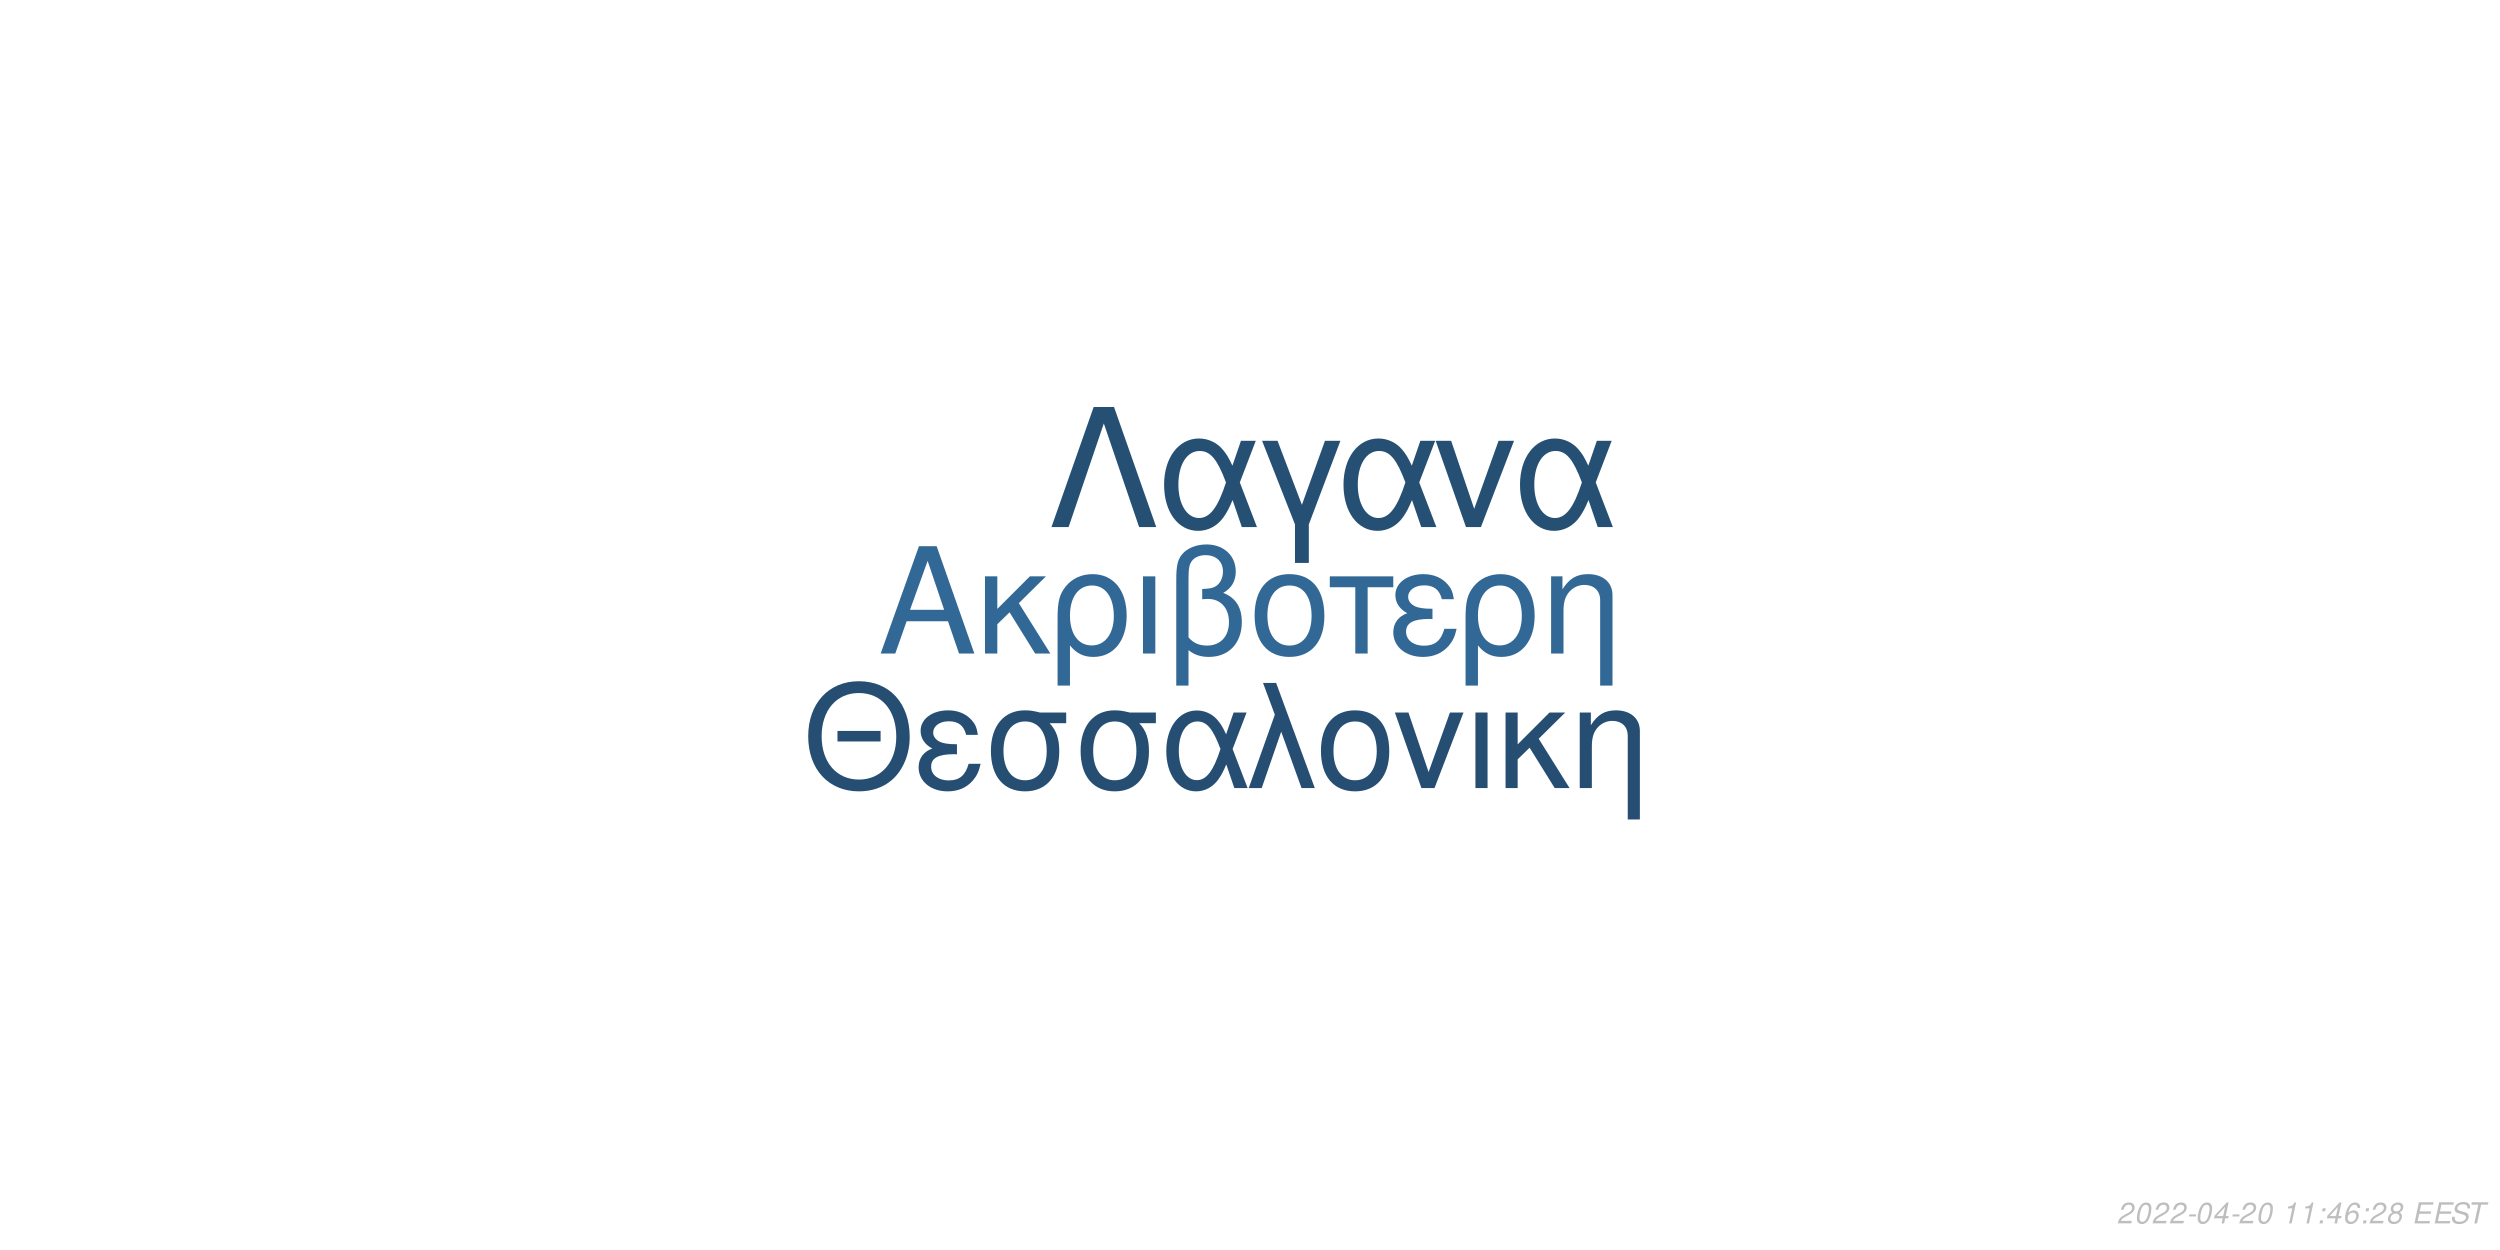
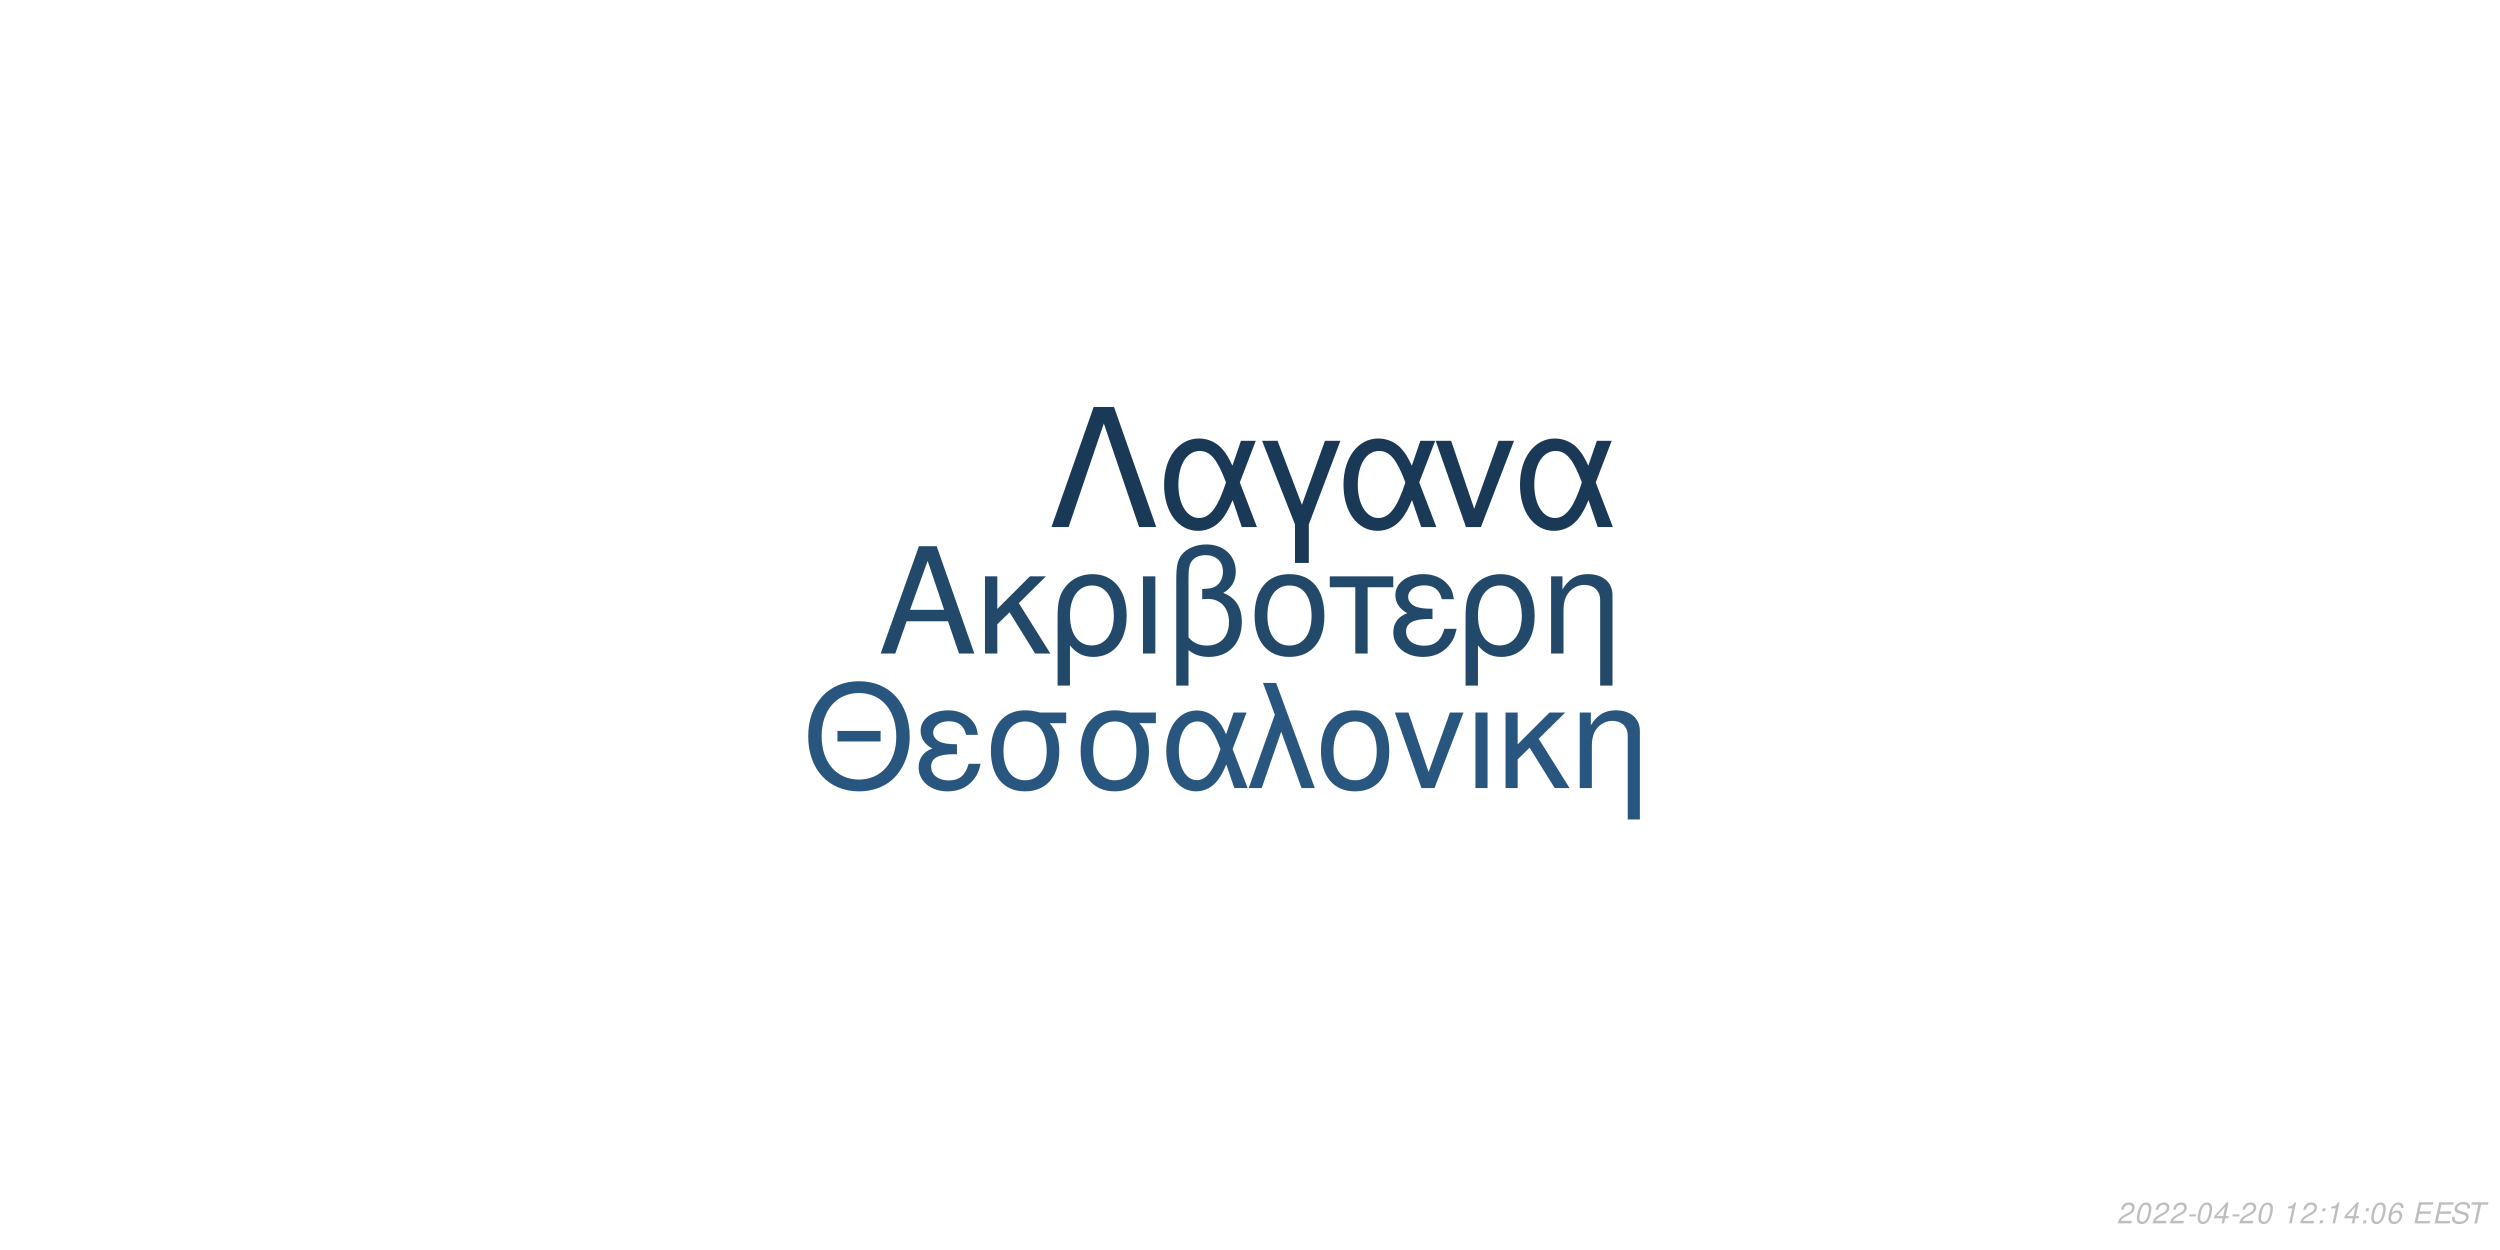
<svg xmlns="http://www.w3.org/2000/svg" xmlns:xlink="http://www.w3.org/1999/xlink" width="864pt" height="432pt" viewBox="0 0 864 432" version="1.1">
  <defs>
    <g>
      <symbol overflow="visible" id="glyph0-0">
        <path style="stroke:none;" d="" />
      </symbol>
      <symbol overflow="visible" id="glyph0-1">
        <path style="stroke:none;" d="M 24.125 -11.141 L 27.938 0 L 33.234 0 L 20.203 -37.094 L 14.094 -37.094 L 0.859 0 L 5.906 0 L 9.828 -11.141 Z M 22.797 -15.109 L 11 -15.109 L 17.094 -32.016 Z M 22.797 -15.109 " />
      </symbol>
      <symbol overflow="visible" id="glyph0-2">
        <path style="stroke:none;" d="M 7.172 -15.422 L 7.172 -26.672 L 2.906 -26.672 L 2.906 0 L 7.172 0 L 7.172 -10.125 L 11.406 -14.25 L 20.25 0 L 25.5 0 L 14.609 -17.406 L 23.969 -26.672 L 18.422 -26.672 Z M 7.172 -15.422 " />
      </symbol>
      <symbol overflow="visible" id="glyph0-3">
        <path style="stroke:none;" d="M 3 11.094 L 7.281 11.094 L 7.281 -2.797 C 9.516 -0.047 11.953 1.172 15.375 1.172 C 22.344 1.172 26.875 -4.422 26.875 -13.031 C 26.875 -21.891 22.297 -27.438 15.062 -27.438 C 11.297 -27.438 7.984 -25.906 5.797 -23.156 C 3.672 -20.516 3 -17.969 3 -12.359 Z M 14.906 -23.516 C 19.547 -23.516 22.438 -19.438 22.438 -12.922 C 22.438 -6.812 19.391 -2.797 14.812 -2.797 C 10.172 -2.797 7.281 -6.766 7.281 -13.125 C 7.281 -19.484 10.234 -23.516 14.906 -23.516 Z M 14.906 -23.516 " />
      </symbol>
      <symbol overflow="visible" id="glyph0-4">
        <path style="stroke:none;" d="M 3.516 0 L 7.781 0 L 7.781 -26.672 L 3.516 -26.672 Z M 3.516 0 " />
      </symbol>
      <symbol overflow="visible" id="glyph0-5">
        <path style="stroke:none;" d="M 4.016 11.094 L 8.25 11.094 L 8.25 -1.172 C 10.172 0.406 12.422 1.172 15.312 1.172 C 22.188 1.172 26.672 -3.609 26.672 -10.891 C 26.672 -15.984 24.578 -19.234 20.25 -20.969 C 23.109 -22.547 24.578 -25.031 24.578 -28.344 C 24.578 -33.844 20.406 -37.703 14.453 -37.703 C 10.938 -37.703 7.734 -36.391 6 -34.25 C 4.484 -32.422 4.016 -30.328 4.016 -25.391 Z M 8.25 -25.656 C 8.25 -29.359 8.5 -30.844 9.469 -32.062 C 10.375 -33.281 12.156 -34 14.094 -34 C 17.812 -34 20.156 -31.812 20.156 -28.297 C 20.156 -25.953 18.984 -23.812 17.297 -23.047 C 16.281 -22.547 15.469 -22.438 12.984 -22.297 L 12.984 -18.781 C 13.734 -18.828 14.344 -18.875 14.969 -18.875 C 19.344 -18.875 22.234 -15.719 22.234 -10.891 C 22.234 -5.906 19.281 -2.75 14.656 -2.75 C 11.953 -2.75 9.922 -3.609 8.25 -5.594 Z M 8.25 -25.656 " />
      </symbol>
      <symbol overflow="visible" id="glyph0-6">
        <path style="stroke:none;" d="M 14.094 -27.438 C 6.562 -27.438 2.094 -22.094 2.094 -13.125 C 2.094 -4.125 6.562 1.172 14.141 1.172 C 21.672 1.172 26.203 -4.172 26.203 -12.922 C 26.203 -22.188 21.828 -27.438 14.094 -27.438 Z M 14.141 -23.516 C 18.938 -23.516 21.781 -19.594 21.781 -12.984 C 21.781 -6.672 18.828 -2.75 14.141 -2.75 C 9.422 -2.75 6.516 -6.672 6.516 -13.125 C 6.516 -19.594 9.422 -23.516 14.141 -23.516 Z M 14.141 -23.516 " />
      </symbol>
      <symbol overflow="visible" id="glyph0-7">
        <path style="stroke:none;" d="M 7.891 0 L 12.156 0 L 12.156 -22.906 L 21.016 -22.906 L 21.016 -26.672 L -0.922 -26.672 L -0.922 -22.906 L 7.891 -22.906 Z M 7.891 0 " />
      </symbol>
      <symbol overflow="visible" id="glyph0-8">
        <path style="stroke:none;" d="M 14.562 -15.469 C 11.344 -15.469 9.562 -15.781 8.297 -16.438 C 6.922 -17.203 6.156 -18.328 6.156 -19.547 C 6.156 -21.891 8.453 -23.562 11.656 -23.562 C 15.062 -23.562 16.953 -22.094 17.812 -18.781 L 21.938 -18.781 C 21.578 -21.266 21.062 -22.5 19.797 -23.922 C 17.812 -26.203 14.906 -27.438 11.453 -27.438 C 5.797 -27.438 1.734 -24.375 1.734 -20.203 C 1.734 -17.609 3.156 -15.375 5.859 -13.938 C 2.797 -12.875 1.016 -10.484 1.016 -7.328 C 1.016 -2.391 5.297 1.172 11.25 1.172 C 14.969 1.172 17.906 -0.109 20.156 -2.641 C 21.578 -4.328 22.297 -5.797 22.906 -8.547 L 18.672 -8.547 C 17.5 -4.422 15.422 -2.703 11.609 -2.703 C 7.938 -2.703 5.438 -4.688 5.438 -7.578 C 5.438 -10.578 7.938 -11.953 13.484 -11.953 C 13.641 -11.953 14.094 -11.953 14.562 -11.906 Z M 14.562 -15.469 " />
      </symbol>
      <symbol overflow="visible" id="glyph0-9">
        <path style="stroke:none;" d="M 3.562 -26.672 L 3.562 0 L 7.844 0 L 7.844 -14.703 C 7.844 -17.906 8.5 -19.891 10.031 -21.531 C 11.406 -22.953 13.188 -23.719 15.062 -23.719 C 18.375 -23.719 20.516 -21.672 20.516 -18.469 L 20.516 11.094 L 24.781 11.094 L 24.781 -20.156 C 24.781 -24.578 21.469 -27.438 16.328 -27.438 C 12.359 -27.438 9.828 -25.906 7.484 -22.188 L 7.484 -26.672 Z M 3.562 -26.672 " />
      </symbol>
      <symbol overflow="visible" id="glyph1-0">
        <path style="stroke:none;" d="" />
      </symbol>
      <symbol overflow="visible" id="glyph1-1">
        <path style="stroke:none;" d="M 26.859 -19.734 L 11.953 -19.734 L 11.953 -16.094 L 26.859 -16.094 Z M 19.328 -36.922 C 8.922 -36.922 1.844 -29.25 1.844 -17.891 C 1.844 -6.484 8.875 1.141 19.391 1.141 C 23.812 1.141 27.703 -0.203 30.641 -2.688 C 34.578 -6.031 36.922 -11.656 36.922 -17.594 C 36.922 -29.297 30 -36.922 19.328 -36.922 Z M 19.328 -32.844 C 27.203 -32.844 32.281 -26.906 32.281 -17.688 C 32.281 -8.922 27.062 -2.938 19.391 -2.938 C 11.609 -2.938 6.484 -8.922 6.484 -17.891 C 6.484 -26.859 11.609 -32.844 19.328 -32.844 Z M 19.328 -32.844 " />
      </symbol>
      <symbol overflow="visible" id="glyph1-2">
        <path style="stroke:none;" d="M 14.25 -15.141 C 11.109 -15.141 9.375 -15.453 8.125 -16.094 C 6.781 -16.844 6.031 -17.938 6.031 -19.141 C 6.031 -21.422 8.266 -23.078 11.406 -23.078 C 14.75 -23.078 16.594 -21.625 17.438 -18.391 L 21.469 -18.391 C 21.125 -20.828 20.625 -22.031 19.391 -23.422 C 17.438 -25.656 14.594 -26.859 11.219 -26.859 C 5.688 -26.859 1.688 -23.875 1.688 -19.781 C 1.688 -17.234 3.094 -15.047 5.734 -13.656 C 2.734 -12.609 1 -10.266 1 -7.172 C 1 -2.344 5.188 1.141 11.016 1.141 C 14.656 1.141 17.547 -0.094 19.734 -2.594 C 21.125 -4.234 21.828 -5.688 22.422 -8.375 L 18.281 -8.375 C 17.141 -4.328 15.094 -2.641 11.359 -2.641 C 7.766 -2.641 5.328 -4.578 5.328 -7.422 C 5.328 -10.359 7.766 -11.703 13.203 -11.703 C 13.359 -11.703 13.797 -11.703 14.25 -11.656 Z M 14.25 -15.141 " />
      </symbol>
      <symbol overflow="visible" id="glyph1-3">
        <path style="stroke:none;" d="M 29 -26.109 L 19.938 -26.109 C 17.594 -26.703 16.438 -26.859 14.703 -26.859 C 7.469 -26.859 2.984 -21.469 2.984 -12.859 C 2.984 -4.031 7.375 1.141 14.797 1.141 C 22.172 1.141 26.609 -4.078 26.609 -12.656 C 26.609 -17.047 25.656 -19.828 23.266 -22.422 L 29 -22.422 Z M 14.797 -23.016 C 19.531 -23.016 22.266 -19.234 22.266 -12.75 C 22.266 -6.531 19.438 -2.688 14.797 -2.688 C 10.172 -2.688 7.328 -6.531 7.328 -12.859 C 7.328 -19.188 10.172 -23.016 14.797 -23.016 Z M 14.797 -23.016 " />
      </symbol>
      <symbol overflow="visible" id="glyph1-4">
        <path style="stroke:none;" d="M 29.344 -26.109 L 24.859 -26.109 L 22.266 -18.578 C 21.125 -21.031 20.484 -22.125 19.328 -23.469 C 17.547 -25.609 14.906 -26.812 12.156 -26.812 C 5.984 -26.812 1.594 -20.984 1.594 -12.812 C 1.594 -4.578 5.828 1.141 11.906 1.141 C 14.953 1.141 17.734 -0.344 19.625 -3.047 C 20.672 -4.531 21.281 -5.688 22.328 -8.172 L 25.109 0 L 29.703 0 L 24.516 -13.5 Z M 20.328 -13.5 C 17.891 -5.922 15.453 -2.734 12.156 -2.734 C 8.516 -2.734 5.922 -6.922 5.922 -12.812 C 5.922 -18.938 8.516 -23.016 12.359 -23.016 C 15.594 -23.016 17.688 -20.531 20.328 -13.5 Z M 20.328 -13.5 " />
      </symbol>
      <symbol overflow="visible" id="glyph1-5">
        <path style="stroke:none;" d="M 1.094 0 L 5.578 0 L 12.312 -19.484 L 19.328 0 L 23.922 0 L 10.562 -36.328 L 6.031 -36.328 L 10.109 -25.359 Z M 1.094 0 " />
      </symbol>
      <symbol overflow="visible" id="glyph1-6">
        <path style="stroke:none;" d="M 13.797 -26.859 C 6.422 -26.859 2.047 -21.625 2.047 -12.859 C 2.047 -4.031 6.422 1.141 13.859 1.141 C 21.234 1.141 25.656 -4.078 25.656 -12.656 C 25.656 -21.719 21.375 -26.859 13.797 -26.859 Z M 13.859 -23.016 C 18.531 -23.016 21.328 -19.188 21.328 -12.703 C 21.328 -6.531 18.438 -2.688 13.859 -2.688 C 9.219 -2.688 6.375 -6.531 6.375 -12.859 C 6.375 -19.188 9.219 -23.016 13.859 -23.016 Z M 13.859 -23.016 " />
      </symbol>
      <symbol overflow="visible" id="glyph1-7">
        <path style="stroke:none;" d="M 14.297 0 L 24.312 -26.109 L 19.625 -26.109 L 12.25 -5.531 L 5.281 -26.109 L 0.594 -26.109 L 9.766 0 Z M 14.297 0 " />
      </symbol>
      <symbol overflow="visible" id="glyph1-8">
        <path style="stroke:none;" d="M 3.438 0 L 7.625 0 L 7.625 -26.109 L 3.438 -26.109 Z M 3.438 0 " />
      </symbol>
      <symbol overflow="visible" id="glyph1-9">
        <path style="stroke:none;" d="M 7.031 -15.094 L 7.031 -26.109 L 2.844 -26.109 L 2.844 0 L 7.031 0 L 7.031 -9.922 L 11.156 -13.953 L 19.828 0 L 24.969 0 L 14.297 -17.047 L 23.469 -26.109 L 18.031 -26.109 Z M 7.031 -15.094 " />
      </symbol>
      <symbol overflow="visible" id="glyph1-10">
        <path style="stroke:none;" d="M 3.484 -26.109 L 3.484 0 L 7.672 0 L 7.672 -14.406 C 7.672 -17.547 8.328 -19.484 9.812 -21.078 C 11.156 -22.469 12.906 -23.219 14.75 -23.219 C 17.984 -23.219 20.078 -21.234 20.078 -18.094 L 20.078 10.859 L 24.266 10.859 L 24.266 -19.734 C 24.266 -24.062 21.031 -26.859 16 -26.859 C 12.109 -26.859 9.609 -25.359 7.328 -21.719 L 7.328 -26.109 Z M 3.484 -26.109 " />
      </symbol>
      <symbol overflow="visible" id="glyph2-0">
        <path style="stroke:none;" d="" />
      </symbol>
      <symbol overflow="visible" id="glyph2-1">
        <path style="stroke:none;" d="M 22.531 -41.484 L 15.484 -41.484 L 0.906 0 L 6.828 0 L 19 -35.797 L 31.188 0 L 37.109 0 Z M 22.531 -41.484 " />
      </symbol>
      <symbol overflow="visible" id="glyph2-2">
        <path style="stroke:none;" d="M 33.516 -29.812 L 28.391 -29.812 L 25.438 -21.219 C 24.125 -24.016 23.391 -25.266 22.078 -26.797 C 20.031 -29.25 17.016 -30.609 13.891 -30.609 C 6.828 -30.609 1.828 -23.953 1.828 -14.625 C 1.828 -5.234 6.656 1.312 13.594 1.312 C 17.078 1.312 20.266 -0.391 22.422 -3.469 C 23.609 -5.172 24.297 -6.484 25.5 -9.328 L 28.688 0 L 33.922 0 L 28 -15.422 Z M 23.219 -15.422 C 20.422 -6.766 17.641 -3.125 13.891 -3.125 C 9.734 -3.125 6.766 -7.906 6.766 -14.625 C 6.766 -21.625 9.734 -26.297 14.109 -26.297 C 17.812 -26.297 20.203 -23.453 23.219 -15.422 Z M 23.219 -15.422 " />
      </symbol>
      <symbol overflow="visible" id="glyph2-3">
        <path style="stroke:none;" d="M 12.062 12.406 L 16.844 12.406 L 16.844 -0.906 L 27.766 -29.812 L 22.422 -29.812 L 14.453 -7.688 L 6.031 -29.812 L 0.688 -29.812 L 12.062 -0.906 Z M 12.062 12.406 " />
      </symbol>
      <symbol overflow="visible" id="glyph2-4">
        <path style="stroke:none;" d="M 16.328 0 L 27.766 -29.812 L 22.422 -29.812 L 14 -6.312 L 6.031 -29.812 L 0.688 -29.812 L 11.156 0 Z M 16.328 0 " />
      </symbol>
      <symbol overflow="visible" id="glyph3-0">
        <path style="stroke:none;" d="" />
      </symbol>
      <symbol overflow="visible" id="glyph3-1">
        <path style="stroke:none;" d="M 5.234 -0.875 L 1.469 -0.875 C 1.641 -1.375 2.203 -1.891 3.109 -2.344 L 4.234 -2.938 C 5.562 -3.625 6.219 -4.469 6.219 -5.484 C 6.219 -5.938 6.062 -6.359 5.797 -6.656 C 5.469 -7.047 4.984 -7.234 4.312 -7.234 C 2.766 -7.234 1.891 -6.453 1.484 -4.734 L 2.375 -4.734 C 2.484 -5.188 2.609 -5.484 2.797 -5.75 C 3.094 -6.203 3.609 -6.453 4.188 -6.453 C 4.891 -6.453 5.344 -6.031 5.344 -5.375 C 5.344 -4.703 4.859 -4.094 4.016 -3.656 L 2.984 -3.125 C 1.234 -2.188 0.797 -1.656 0.344 -0.016 L 5.047 -0.016 Z M 5.234 -0.875 " />
      </symbol>
      <symbol overflow="visible" id="glyph3-2">
        <path style="stroke:none;" d="M 4.203 -7.234 C 3.375 -7.234 2.688 -6.812 2.125 -5.984 C 1.484 -5.047 0.984 -3.188 0.984 -1.734 C 0.984 -1.109 1.172 -0.562 1.484 -0.266 C 1.797 0.047 2.281 0.234 2.766 0.234 C 3.625 0.234 4.281 -0.156 4.859 -1.016 C 5.516 -1.953 6 -3.797 6 -5.266 C 6 -6.5 5.328 -7.234 4.203 -7.234 Z M 4.094 -6.453 C 4.734 -6.453 5.125 -5.984 5.125 -5.156 C 5.125 -4.203 4.781 -2.625 4.406 -1.812 C 3.984 -0.938 3.516 -0.547 2.875 -0.547 C 2.25 -0.547 1.875 -1.031 1.875 -1.828 C 1.875 -2.797 2.203 -4.344 2.594 -5.203 C 2.984 -6.047 3.453 -6.453 4.094 -6.453 Z M 4.094 -6.453 " />
      </symbol>
      <symbol overflow="visible" id="glyph3-3">
        <path style="stroke:none;" d="M 3.516 -3.125 L 1.125 -3.125 L 0.969 -2.406 L 3.359 -2.406 Z M 3.516 -3.125 " />
      </symbol>
      <symbol overflow="visible" id="glyph3-4">
        <path style="stroke:none;" d="M 3.625 -1.75 L 3.266 0 L 4.141 0 L 4.516 -1.75 L 5.562 -1.75 L 5.734 -2.531 L 4.688 -2.531 L 5.688 -7.234 L 5.016 -7.234 L 0.844 -2.672 L 0.641 -1.75 Z M 3.797 -2.531 L 1.594 -2.531 L 4.469 -5.703 Z M 3.797 -2.531 " />
      </symbol>
      <symbol overflow="visible" id="glyph3-5">
        <path style="stroke:none;" d="" />
      </symbol>
      <symbol overflow="visible" id="glyph3-6">
        <path style="stroke:none;" d="M 3.703 -5.188 L 2.594 0 L 3.469 0 L 5.016 -7.234 L 4.438 -7.234 C 3.906 -6.156 3.688 -6.016 2.234 -5.812 L 2.109 -5.188 Z M 3.703 -5.188 " />
      </symbol>
      <symbol overflow="visible" id="glyph3-7">
        <path style="stroke:none;" d="M 2.359 -1.031 L 1.312 -1.031 L 1.094 0 L 2.141 0 Z M 3.266 -5.234 L 2.219 -5.234 L 2 -4.203 L 3.047 -4.203 Z M 3.266 -5.234 " />
      </symbol>
      <symbol overflow="visible" id="glyph3-8">
        <path style="stroke:none;" d="M 6.125 -5.344 L 6.141 -5.625 C 6.141 -6.609 5.453 -7.234 4.391 -7.234 C 3.438 -7.234 2.641 -6.719 2.016 -5.703 C 1.422 -4.781 0.938 -2.953 0.938 -1.688 C 0.938 -0.516 1.688 0.234 2.859 0.234 C 3.703 0.234 4.438 -0.156 5 -0.875 C 5.406 -1.422 5.672 -2.156 5.672 -2.766 C 5.672 -3.812 4.969 -4.5 3.906 -4.5 C 3.234 -4.5 2.672 -4.234 2.094 -3.625 C 2.406 -5.375 3.234 -6.453 4.25 -6.453 C 4.703 -6.453 5.062 -6.234 5.172 -5.844 C 5.203 -5.719 5.234 -5.578 5.25 -5.344 Z M 3.656 -3.734 C 4.344 -3.734 4.797 -3.281 4.797 -2.625 C 4.797 -1.469 3.984 -0.547 2.984 -0.547 C 2.297 -0.547 1.812 -1.047 1.812 -1.766 C 1.812 -2.859 2.625 -3.734 3.656 -3.734 Z M 3.656 -3.734 " />
      </symbol>
      <symbol overflow="visible" id="glyph3-9">
-         <path style="stroke:none;" d="M 4.766 -3.797 C 5.078 -3.969 5.234 -4.078 5.438 -4.234 C 5.812 -4.594 6.062 -5.172 6.062 -5.734 C 6.062 -6.625 5.344 -7.234 4.266 -7.234 C 2.812 -7.234 1.703 -6.219 1.703 -4.875 C 1.703 -4.406 1.875 -4.125 2.359 -3.812 C 1.297 -3.312 0.75 -2.516 0.75 -1.469 C 0.75 -0.438 1.547 0.234 2.812 0.234 C 3.656 0.234 4.359 -0.094 4.938 -0.734 C 5.359 -1.234 5.609 -1.859 5.609 -2.438 C 5.609 -3.047 5.312 -3.516 4.766 -3.797 Z M 4.109 -6.453 C 4.797 -6.453 5.188 -6.125 5.188 -5.578 C 5.188 -5.266 5.062 -4.922 4.859 -4.672 C 4.562 -4.312 4.188 -4.156 3.656 -4.156 C 2.984 -4.156 2.594 -4.453 2.594 -4.984 C 2.594 -5.859 3.203 -6.453 4.109 -6.453 Z M 3.453 -3.406 C 4.234 -3.406 4.734 -2.984 4.734 -2.312 C 4.734 -1.312 3.922 -0.547 2.875 -0.547 C 2.125 -0.547 1.625 -0.969 1.625 -1.625 C 1.625 -2.609 2.438 -3.406 3.453 -3.406 Z M 3.453 -3.406 " />
+         <path style="stroke:none;" d="M 2.547 -3.312 L 6.5 -3.312 L 6.688 -4.141 L 2.719 -4.141 L 3.219 -6.469 L 7.344 -6.469 L 7.516 -7.297 L 2.453 -7.297 L 0.906 0 L 6.125 0 L 6.297 -0.812 L 2.016 -0.812 Z M 2.547 -3.312 " />
      </symbol>
      <symbol overflow="visible" id="glyph3-10">
-         <path style="stroke:none;" d="M 2.547 -3.312 L 6.5 -3.312 L 6.688 -4.141 L 2.719 -4.141 L 3.219 -6.469 L 7.344 -6.469 L 7.516 -7.297 L 2.453 -7.297 L 0.906 0 L 6.125 0 L 6.297 -0.812 L 2.016 -0.812 Z M 2.547 -3.312 " />
+         <path style="stroke:none;" d="M 7.062 -5.156 C 7.125 -5.438 7.141 -5.562 7.141 -5.703 C 7.141 -6.156 6.938 -6.594 6.594 -6.891 C 6.188 -7.25 5.656 -7.406 4.875 -7.406 C 3.844 -7.406 3.047 -7.125 2.5 -6.562 C 2.094 -6.141 1.781 -5.438 1.781 -4.922 C 1.781 -4.297 2.219 -3.766 2.891 -3.562 L 4.594 -3.094 C 5.406 -2.859 5.734 -2.578 5.734 -2.094 C 5.734 -1.781 5.547 -1.406 5.266 -1.141 C 4.844 -0.766 4.266 -0.578 3.453 -0.578 C 2.328 -0.578 1.812 -0.984 1.812 -1.906 C 1.812 -2.047 1.812 -2.125 1.844 -2.312 L 0.984 -2.312 C 0.906 -2.062 0.891 -1.906 0.891 -1.688 C 0.891 -0.484 1.797 0.234 3.297 0.234 C 4.359 0.234 5.234 -0.062 5.812 -0.609 C 6.344 -1.078 6.688 -1.797 6.688 -2.375 C 6.688 -2.641 6.609 -2.906 6.453 -3.156 C 6.234 -3.5 5.938 -3.703 5.469 -3.828 L 3.75 -4.312 C 2.984 -4.547 2.734 -4.734 2.734 -5.188 C 2.734 -5.547 2.875 -5.844 3.188 -6.109 C 3.547 -6.438 4.031 -6.594 4.703 -6.594 C 5.266 -6.594 5.688 -6.484 5.906 -6.297 C 6.094 -6.125 6.219 -5.797 6.219 -5.516 C 6.219 -5.422 6.203 -5.344 6.188 -5.156 Z M 7.062 -5.156 " />
      </symbol>
      <symbol overflow="visible" id="glyph3-11">
-         <path style="stroke:none;" d="M 7.062 -5.156 C 7.125 -5.438 7.141 -5.562 7.141 -5.703 C 7.141 -6.156 6.938 -6.594 6.594 -6.891 C 6.188 -7.25 5.656 -7.406 4.875 -7.406 C 3.844 -7.406 3.047 -7.125 2.5 -6.562 C 2.094 -6.141 1.781 -5.438 1.781 -4.922 C 1.781 -4.297 2.219 -3.766 2.891 -3.562 L 4.594 -3.094 C 5.406 -2.859 5.734 -2.578 5.734 -2.094 C 5.734 -1.781 5.547 -1.406 5.266 -1.141 C 4.844 -0.766 4.266 -0.578 3.453 -0.578 C 2.328 -0.578 1.812 -0.984 1.812 -1.906 C 1.812 -2.047 1.812 -2.125 1.844 -2.312 L 0.984 -2.312 C 0.906 -2.062 0.891 -1.906 0.891 -1.688 C 0.891 -0.484 1.797 0.234 3.297 0.234 C 4.359 0.234 5.234 -0.062 5.812 -0.609 C 6.344 -1.078 6.688 -1.797 6.688 -2.375 C 6.688 -2.641 6.609 -2.906 6.453 -3.156 C 6.234 -3.5 5.938 -3.703 5.469 -3.828 L 3.75 -4.312 C 2.984 -4.547 2.734 -4.734 2.734 -5.188 C 2.734 -5.547 2.875 -5.844 3.188 -6.109 C 3.547 -6.438 4.031 -6.594 4.703 -6.594 C 5.266 -6.594 5.688 -6.484 5.906 -6.297 C 6.094 -6.125 6.219 -5.797 6.219 -5.516 C 6.219 -5.422 6.203 -5.344 6.188 -5.156 Z M 7.062 -5.156 " />
-       </symbol>
-       <symbol overflow="visible" id="glyph3-12">
        <path style="stroke:none;" d="M 4.938 -6.469 L 7.312 -6.469 L 7.484 -7.297 L 1.75 -7.297 L 1.578 -6.469 L 3.984 -6.469 L 2.609 0 L 3.547 0 Z M 4.938 -6.469 " />
      </symbol>
    </g>
  </defs>
  <g id="surface1">
    <rect x="0" y="0" width="864" height="432" style="fill:rgb(100%,100%,100%);fill-opacity:1;stroke:none;" />
-     <g style="fill:rgb(19.608%,40.784%,58.431%);fill-opacity:1;">
+     <g style="fill:rgb(13.333%,28.235%,41.569%);fill-opacity:1;">
      <use xlink:href="#glyph0-1" x="303.5" y="225.861" />
      <use xlink:href="#glyph0-2" x="337.5" y="225.861" />
      <use xlink:href="#glyph0-3" x="362.5" y="225.861" />
      <use xlink:href="#glyph0-4" x="391.5" y="225.861" />
      <use xlink:href="#glyph0-5" x="402.5" y="225.861" />
      <use xlink:href="#glyph0-6" x="431.5" y="225.861" />
      <use xlink:href="#glyph0-7" x="460.5" y="225.861" />
      <use xlink:href="#glyph0-8" x="480.5" y="225.861" />
      <use xlink:href="#glyph0-3" x="503.5" y="225.861" />
      <use xlink:href="#glyph0-9" x="532.5" y="225.861" />
    </g>
-     <g style="fill:rgb(14.51%,30.588%,44.706%);fill-opacity:1;">
+     <g style="fill:rgb(16.078%,33.725%,49.412%);fill-opacity:1;">
      <use xlink:href="#glyph1-1" x="277.473" y="272.354" />
      <use xlink:href="#glyph1-2" x="316.473" y="272.354" />
      <use xlink:href="#glyph1-3" x="339.473" y="272.354" />
      <use xlink:href="#glyph1-3" x="370.473" y="272.354" />
      <use xlink:href="#glyph1-4" x="401.473" y="272.354" />
      <use xlink:href="#glyph1-5" x="430.473" y="272.354" />
      <use xlink:href="#glyph1-6" x="454.473" y="272.354" />
      <use xlink:href="#glyph1-7" x="481.473" y="272.354" />
      <use xlink:href="#glyph1-8" x="506.473" y="272.354" />
      <use xlink:href="#glyph1-9" x="517.473" y="272.354" />
      <use xlink:href="#glyph1-10" x="542.473" y="272.354" />
    </g>
-     <g style="fill:rgb(14.51%,31.373%,45.49%);fill-opacity:1;">
+     <g style="fill:rgb(10.196%,22.353%,33.725%);fill-opacity:1;">
      <use xlink:href="#glyph2-1" x="362.484" y="182.152" />
      <use xlink:href="#glyph2-2" x="400.484" y="182.152" />
      <use xlink:href="#glyph2-3" x="435.484" y="182.152" />
      <use xlink:href="#glyph2-2" x="462.484" y="182.152" />
      <use xlink:href="#glyph2-4" x="495.484" y="182.152" />
      <use xlink:href="#glyph2-2" x="523.484" y="182.152" />
    </g>
    <g style="fill:rgb(74.51%,74.51%,74.51%);fill-opacity:1;">
      <use xlink:href="#glyph3-1" x="731.52" y="422.81" />
      <use xlink:href="#glyph3-2" x="737.52" y="422.81" />
      <use xlink:href="#glyph3-1" x="743.52" y="422.81" />
      <use xlink:href="#glyph3-1" x="749.52" y="422.81" />
      <use xlink:href="#glyph3-3" x="755.52" y="422.81" />
      <use xlink:href="#glyph3-2" x="758.52" y="422.81" />
      <use xlink:href="#glyph3-4" x="764.52" y="422.81" />
      <use xlink:href="#glyph3-3" x="770.52" y="422.81" />
      <use xlink:href="#glyph3-1" x="773.52" y="422.81" />
      <use xlink:href="#glyph3-2" x="779.52" y="422.81" />
      <use xlink:href="#glyph3-5" x="785.52" y="422.81" />
      <use xlink:href="#glyph3-6" x="788.52" y="422.81" />
-       <use xlink:href="#glyph3-6" x="794.52" y="422.81" />
+       <use xlink:href="#glyph3-1" x="794.52" y="422.81" />
      <use xlink:href="#glyph3-7" x="800.52" y="422.81" />
-       <use xlink:href="#glyph3-4" x="803.52" y="422.81" />
-       <use xlink:href="#glyph3-8" x="809.52" y="422.81" />
+       <use xlink:href="#glyph3-6" x="803.52" y="422.81" />
+       <use xlink:href="#glyph3-4" x="809.52" y="422.81" />
      <use xlink:href="#glyph3-7" x="815.52" y="422.81" />
-       <use xlink:href="#glyph3-1" x="818.52" y="422.81" />
-       <use xlink:href="#glyph3-9" x="824.52" y="422.81" />
+       <use xlink:href="#glyph3-2" x="818.52" y="422.81" />
+       <use xlink:href="#glyph3-8" x="824.52" y="422.81" />
      <use xlink:href="#glyph3-5" x="830.52" y="422.81" />
-       <use xlink:href="#glyph3-10" x="833.52" y="422.81" />
-       <use xlink:href="#glyph3-10" x="840.52" y="422.81" />
-       <use xlink:href="#glyph3-11" x="846.52" y="422.81" />
-       <use xlink:href="#glyph3-12" x="852.52" y="422.81" />
+       <use xlink:href="#glyph3-9" x="833.52" y="422.81" />
+       <use xlink:href="#glyph3-9" x="840.52" y="422.81" />
+       <use xlink:href="#glyph3-10" x="846.52" y="422.81" />
+       <use xlink:href="#glyph3-11" x="852.52" y="422.81" />
    </g>
  </g>
</svg>
